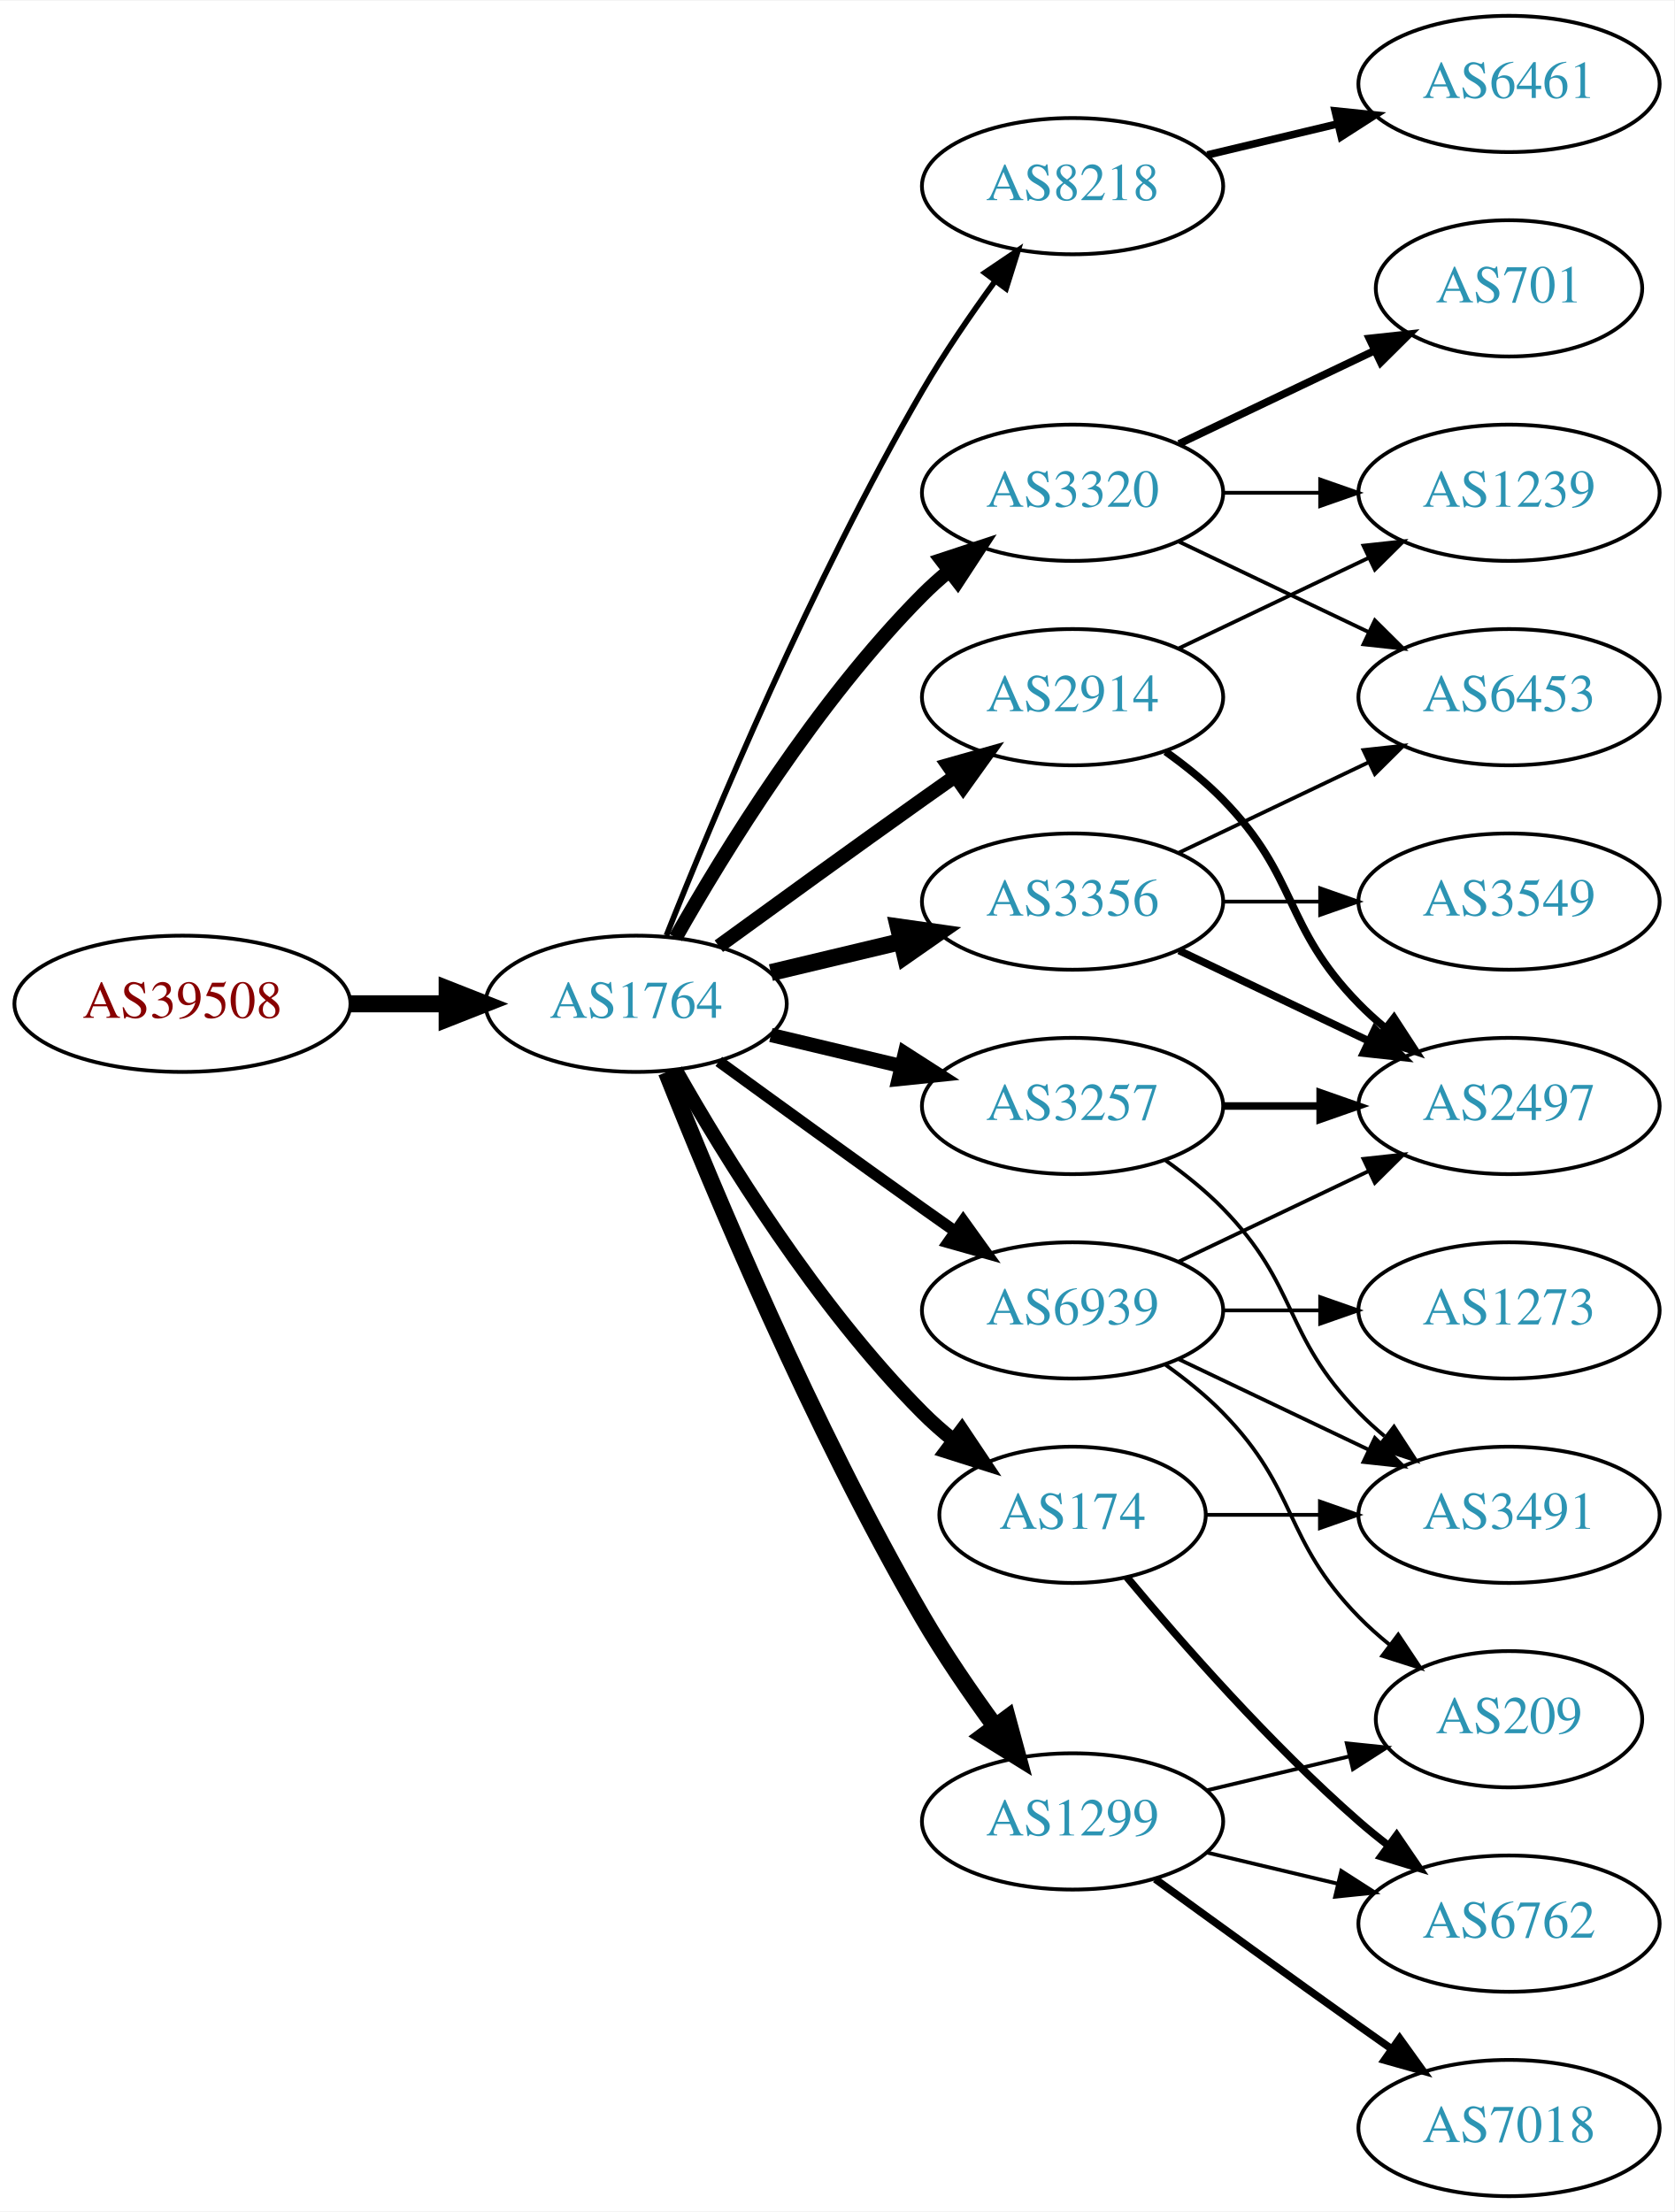
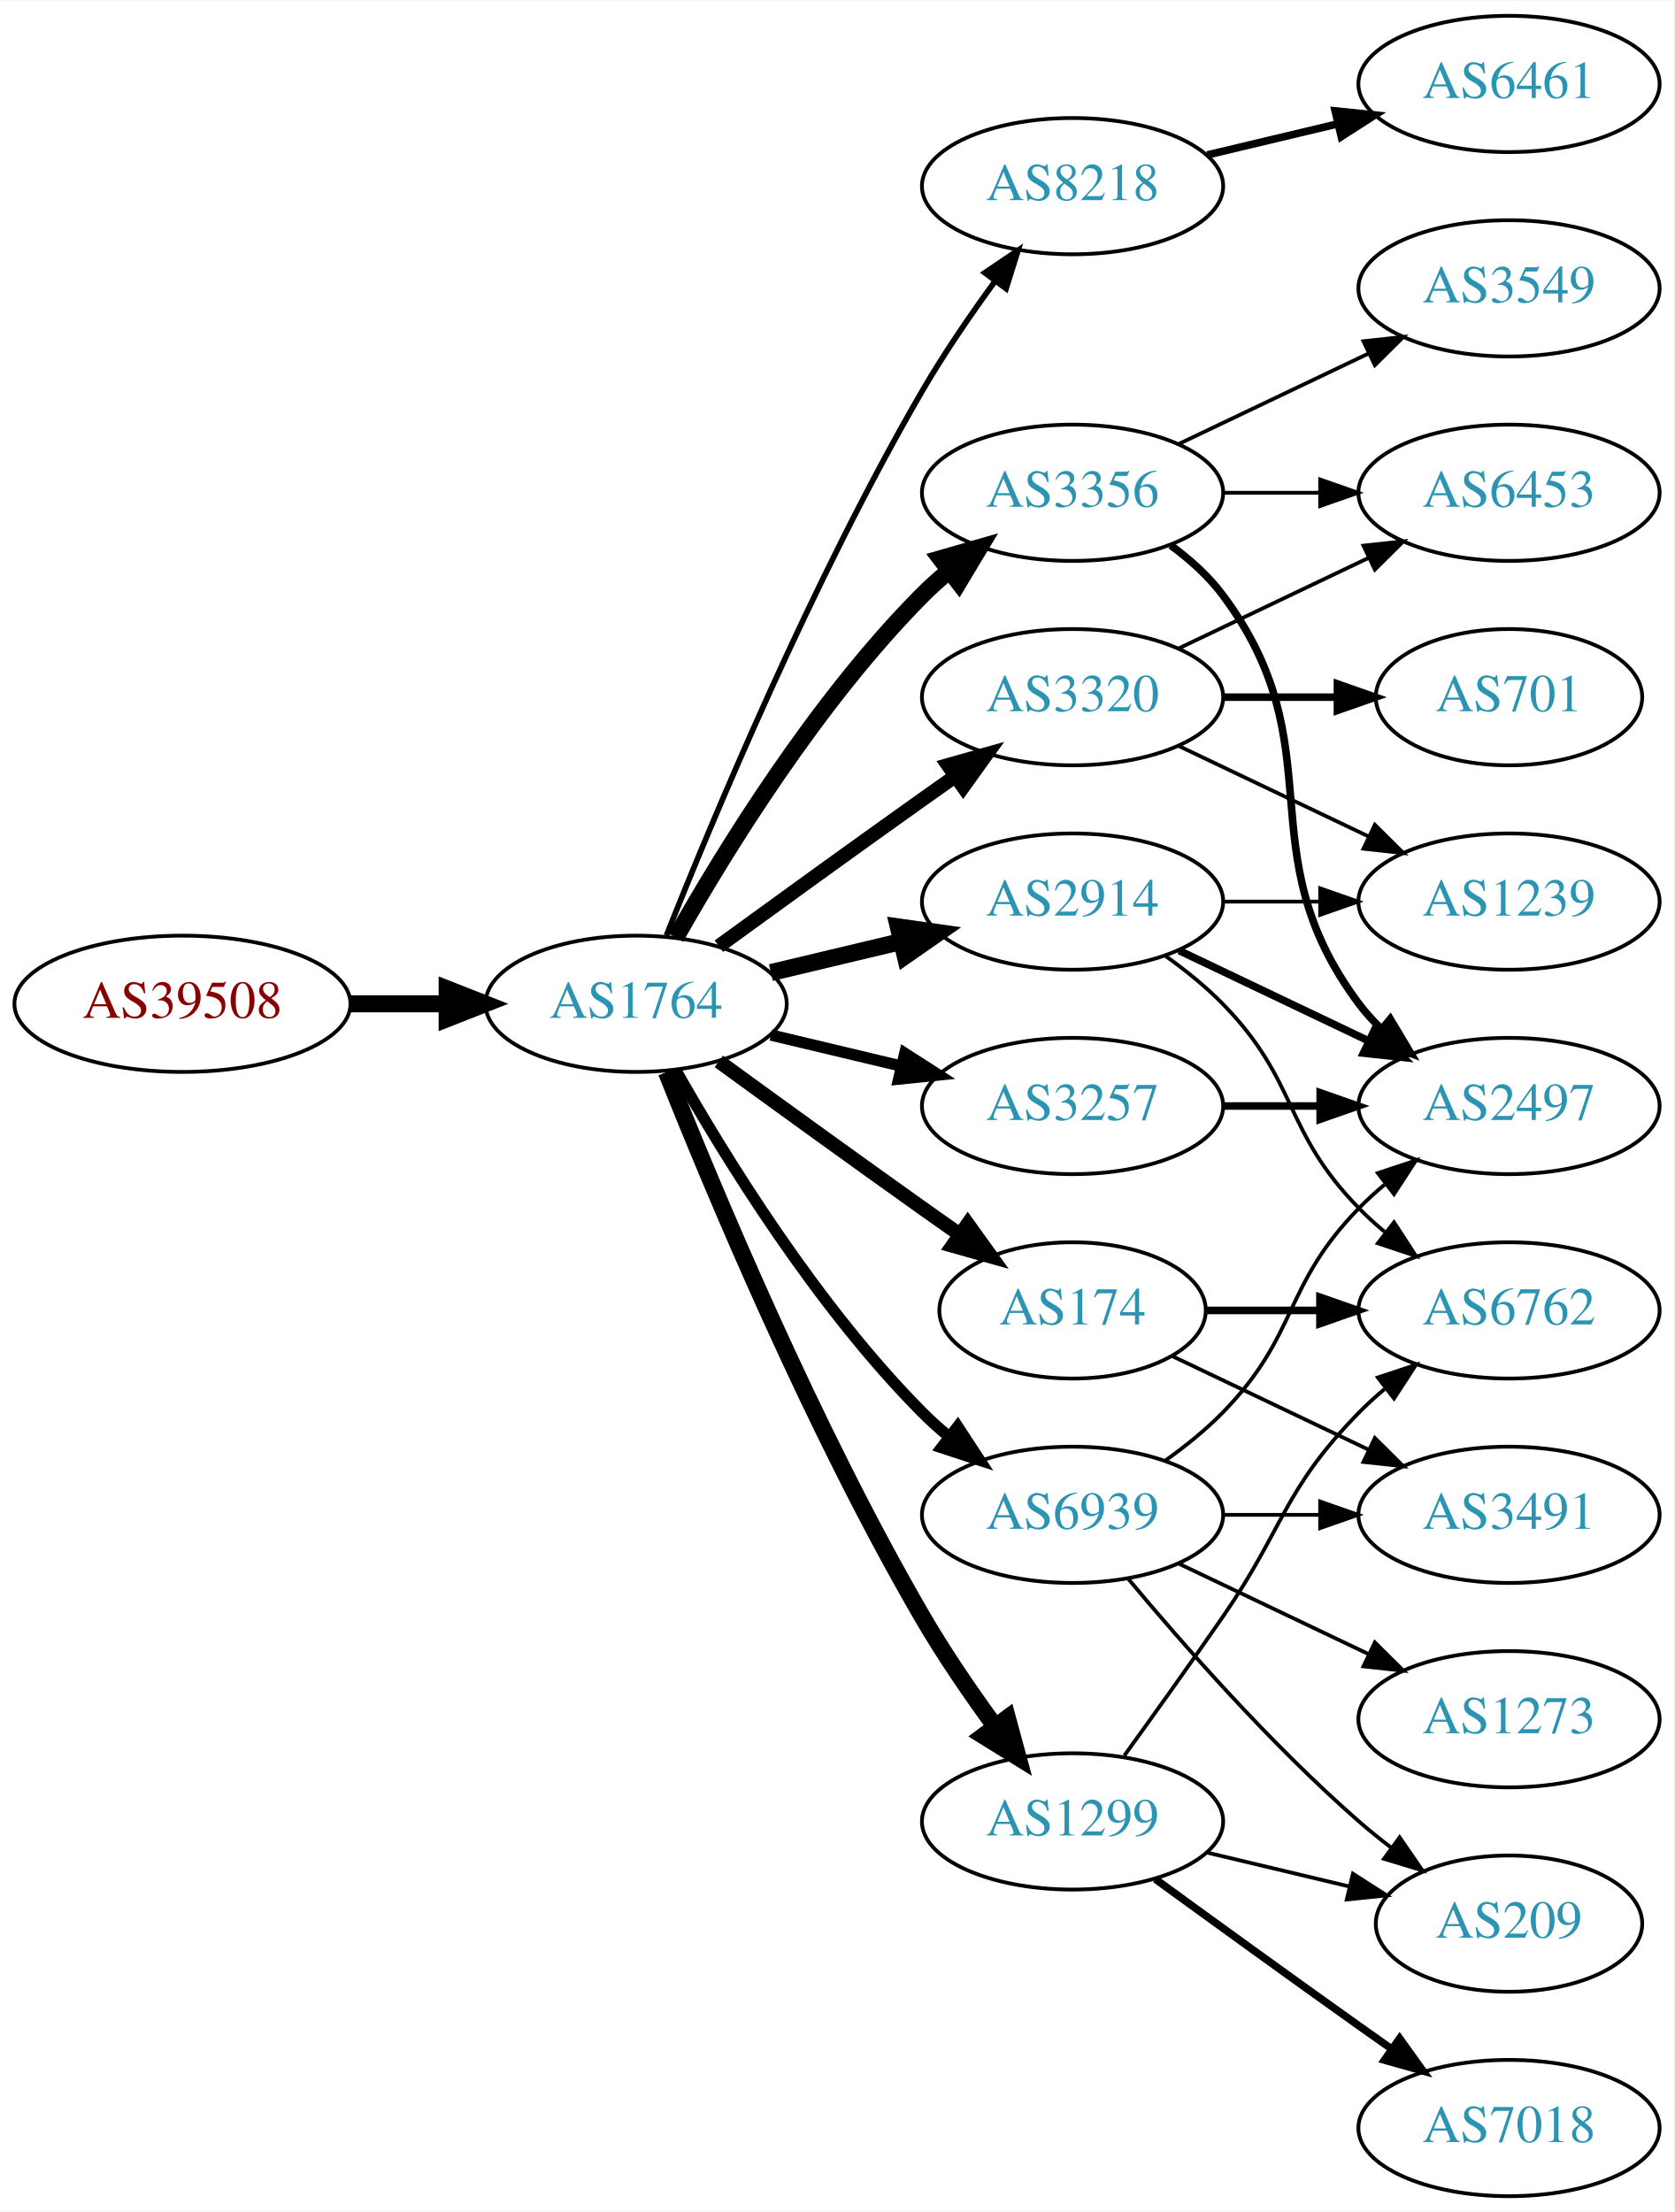
<svg xmlns="http://www.w3.org/2000/svg" xmlns:xlink="http://www.w3.org/1999/xlink" width="442pt" height="584pt" viewBox="0.00 0.00 442.27 584.00">
  <g id="graph0" class="graph" transform="scale(1 1) rotate(0) translate(4 580)">
    <polygon fill="white" stroke="none" points="-4,4 -4,-580 438.271,-580 438.271,4 -4,4" />
    <g id="node1" class="node">
      <g id="a_node1">
        <a xlink:href="/asn/39508" xlink:title="AS39508 ~ AXIANS ICT Austria GmbH [AT]">
          <ellipse fill="#ffffff" stroke="black" cx="44.196" cy="-315" rx="44.393" ry="18" />
          <text text-anchor="middle" x="44.196" y="-311.3" font-family="Times,serif" font-size="14.00" fill="#880000">AS39508</text>
        </a>
      </g>
    </g>
    <g id="node2" class="node">
      <g id="a_node2">
        <a xlink:href="/asn/1764" xlink:title="AS1764 ~ NEXTLAYER-AS [AT]">
          <ellipse fill="#ffffff" stroke="black" cx="164.039" cy="-315" rx="39.794" ry="18" />
          <text text-anchor="middle" x="164.039" y="-311.3" font-family="Times,serif" font-size="14.00" fill="#2c94b3">AS1764</text>
        </a>
      </g>
    </g>
    <g id="edge1" class="edge">
      <path fill="none" stroke="black" stroke-width="4.5" d="M88.407,-315C96.72,-315 105.482,-315 113.965,-315" />
      <polygon fill="black" stroke="black" stroke-width="4.5" points="114.123,-318.938 124.123,-315 114.123,-311.063 114.123,-318.938" />
    </g>
    <g id="node3" class="node">
      <g id="a_node3">
        <a xlink:href="/asn/8218" xlink:title="AS8218 ~ legacy Neotelecoms [FR]">
          <ellipse fill="#ffffff" stroke="black" cx="279.332" cy="-531" rx="39.794" ry="18" />
          <text text-anchor="middle" x="279.332" y="-527.3" font-family="Times,serif" font-size="14.00" fill="#2c94b3">AS8218</text>
        </a>
      </g>
    </g>
    <g id="edge2" class="edge">
      <path fill="none" stroke="black" stroke-width="1.5" d="M172.042,-333.051C184.169,-363.57 210.587,-426.933 239.685,-477 245.392,-486.819 252.43,-497.078 258.929,-505.984" />
      <polygon fill="black" stroke="black" stroke-width="1.5" points="256.155,-508.119 264.934,-514.05 261.77,-503.938 256.155,-508.119" />
    </g>
    <g id="node4" class="node">
      <g id="a_node4">
        <a xlink:href="/asn/3257" xlink:title="AS3257 ~ GTT [DE]">
          <ellipse fill="#ffffff" stroke="black" cx="279.332" cy="-288" rx="39.794" ry="18" />
          <text text-anchor="middle" x="279.332" y="-284.3" font-family="Times,serif" font-size="14.00" fill="#2c94b3">AS3257</text>
        </a>
      </g>
    </g>
    <g id="edge3" class="edge">
-       <path fill="none" stroke="black" stroke-width="3.75" d="M199.646,-306.752C210.517,-304.162 222.671,-301.265 234.114,-298.538" />
-       <polygon fill="black" stroke="black" stroke-width="3.75" points="235.02,-301.92 243.936,-296.197 233.397,-295.111 235.02,-301.92" />
+       <path fill="none" stroke="black" stroke-width="3" d="M199.646,-306.752C210.517,-304.162 222.671,-301.265 234.114,-298.538" />
+       <polygon fill="black" stroke="black" stroke-width="3" points="235.02,-301.92 243.936,-296.197 233.397,-295.111 235.02,-301.92" />
    </g>
    <g id="node5" class="node">
      <g id="a_node5">
-         <a xlink:href="/asn/3356" xlink:title="AS3356 ~ Level 3 Parent, LLC [US]">
-           <ellipse fill="#ffffff" stroke="black" cx="279.332" cy="-342" rx="39.794" ry="18" />
-           <text text-anchor="middle" x="279.332" y="-338.3" font-family="Times,serif" font-size="14.00" fill="#2c94b3">AS3356</text>
+         <a xlink:href="/asn/174" xlink:title="AS174 ~ Cogent Communications [US]">
+           <ellipse fill="#ffffff" stroke="black" cx="279.332" cy="-234" rx="35.194" ry="18" />
+           <text text-anchor="middle" x="279.332" y="-230.3" font-family="Times,serif" font-size="14.00" fill="#2c94b3">AS174</text>
        </a>
      </g>
    </g>
    <g id="edge4" class="edge">
-       <path fill="none" stroke="black" stroke-width="4.5" d="M199.646,-323.248C210.517,-325.838 222.671,-328.735 234.114,-331.462" />
-       <polygon fill="black" stroke="black" stroke-width="4.5" points="233.296,-335.315 243.936,-333.803 235.122,-327.654 233.296,-335.315" />
+       <path fill="none" stroke="black" stroke-width="3.75" d="M185.887,-299.778C200.821,-288.909 221.435,-273.975 239.685,-261 242.895,-258.718 246.264,-256.339 249.619,-253.982" />
+       <polygon fill="black" stroke="black" stroke-width="3.75" points="251.647,-256.834 257.83,-248.23 247.631,-251.101 251.647,-256.834" />
    </g>
    <g id="node6" class="node">
      <g id="a_node6">
-         <a xlink:href="/asn/2914" xlink:title="AS2914 ~ NTT America, Inc. [US]">
-           <ellipse fill="#ffffff" stroke="black" cx="279.332" cy="-396" rx="39.794" ry="18" />
-           <text text-anchor="middle" x="279.332" y="-392.3" font-family="Times,serif" font-size="14.00" fill="#2c94b3">AS2914</text>
-         </a>
-       </g>
-     </g>
-     <g id="edge5" class="edge">
-       <path fill="none" stroke="black" stroke-width="3.75" d="M185.887,-330.222C200.821,-341.091 221.435,-356.025 239.685,-369 242.506,-371.005 245.449,-373.085 248.397,-375.159" />
-       <polygon fill="black" stroke="black" stroke-width="3.75" points="246.424,-378.05 256.621,-380.926 250.443,-372.319 246.424,-378.05" />
-     </g>
-     <g id="node7" class="node">
-       <g id="a_node7">
-         <a xlink:href="/asn/174" xlink:title="AS174 ~ Cogent Communications [US]">
-           <ellipse fill="#ffffff" stroke="black" cx="279.332" cy="-180" rx="35.194" ry="18" />
-           <text text-anchor="middle" x="279.332" y="-176.3" font-family="Times,serif" font-size="14.00" fill="#2c94b3">AS174</text>
-         </a>
-       </g>
-     </g>
-     <g id="edge6" class="edge">
-       <path fill="none" stroke="black" stroke-width="3.75" d="M174.498,-297.51C187.28,-274.904 211.712,-235.114 239.685,-207 242.185,-204.487 244.946,-202.051 247.807,-199.739" />
-       <polygon fill="black" stroke="black" stroke-width="3.75" points="250.108,-202.389 256.004,-193.587 245.905,-196.79 250.108,-202.389" />
-     </g>
-     <g id="node8" class="node">
-       <g id="a_node8">
        <a xlink:href="/asn/1299" xlink:title="AS1299 ~ Telia Carrier [EU]">
          <ellipse fill="#ffffff" stroke="black" cx="279.332" cy="-99" rx="39.794" ry="18" />
          <text text-anchor="middle" x="279.332" y="-95.3" font-family="Times,serif" font-size="14.00" fill="#2c94b3">AS1299</text>
        </a>
      </g>
    </g>
-     <g id="edge7" class="edge">
+     <g id="edge5" class="edge">
      <path fill="none" stroke="black" stroke-width="4.5" d="M172.042,-296.949C184.169,-266.43 210.587,-203.067 239.685,-153 245.392,-143.181 252.43,-132.922 258.929,-124.016" />
      <polygon fill="black" stroke="black" stroke-width="4.5" points="262.121,-126.323 264.934,-115.95 255.804,-121.62 262.121,-126.323" />
    </g>
+     <g id="node7" class="node">
+       <g id="a_node7">
+         <a xlink:href="/asn/3320" xlink:title="AS3320 ~ DTAG [DE]">
+           <ellipse fill="#ffffff" stroke="black" cx="279.332" cy="-396" rx="39.794" ry="18" />
+           <text text-anchor="middle" x="279.332" y="-392.3" font-family="Times,serif" font-size="14.00" fill="#2c94b3">AS3320</text>
+         </a>
+       </g>
+     </g>
+     <g id="edge6" class="edge">
+       <path fill="none" stroke="black" stroke-width="3.75" d="M185.887,-330.222C200.821,-341.091 221.435,-356.025 239.685,-369 242.506,-371.005 245.449,-373.085 248.397,-375.159" />
+       <polygon fill="black" stroke="black" stroke-width="3.75" points="246.424,-378.05 256.621,-380.926 250.443,-372.319 246.424,-378.05" />
+     </g>
+     <g id="node8" class="node">
+       <g id="a_node8">
+         <a xlink:href="/asn/3356" xlink:title="AS3356 ~ Level 3 Parent, LLC [US]">
+           <ellipse fill="#ffffff" stroke="black" cx="279.332" cy="-450" rx="39.794" ry="18" />
+           <text text-anchor="middle" x="279.332" y="-446.3" font-family="Times,serif" font-size="14.00" fill="#2c94b3">AS3356</text>
+         </a>
+       </g>
+     </g>
+     <g id="edge7" class="edge">
+       <path fill="none" stroke="black" stroke-width="4.5" d="M174.498,-332.49C187.28,-355.096 211.712,-394.886 239.685,-423 241.796,-425.121 244.092,-427.188 246.477,-429.171" />
+       <polygon fill="black" stroke="black" stroke-width="4.5" points="244.463,-432.589 254.793,-435.556 249.259,-426.343 244.463,-432.589" />
+     </g>
    <g id="node9" class="node">
      <g id="a_node9">
-         <a xlink:href="/asn/3320" xlink:title="AS3320 ~ DTAG [DE]">
-           <ellipse fill="#ffffff" stroke="black" cx="279.332" cy="-450" rx="39.794" ry="18" />
-           <text text-anchor="middle" x="279.332" y="-446.3" font-family="Times,serif" font-size="14.00" fill="#2c94b3">AS3320</text>
+         <a xlink:href="/asn/2914" xlink:title="AS2914 ~ NTT America, Inc. [US]">
+           <ellipse fill="#ffffff" stroke="black" cx="279.332" cy="-342" rx="39.794" ry="18" />
+           <text text-anchor="middle" x="279.332" y="-338.3" font-family="Times,serif" font-size="14.00" fill="#2c94b3">AS2914</text>
        </a>
      </g>
    </g>
    <g id="edge8" class="edge">
-       <path fill="none" stroke="black" stroke-width="3.75" d="M174.498,-332.49C187.28,-355.096 211.712,-394.886 239.685,-423 241.796,-425.121 244.092,-427.188 246.477,-429.171" />
-       <polygon fill="black" stroke="black" stroke-width="3.75" points="244.73,-432.242 254.793,-435.556 248.993,-426.69 244.73,-432.242" />
+       <path fill="none" stroke="black" stroke-width="4.5" d="M199.646,-323.248C210.517,-325.838 222.671,-328.735 234.114,-331.462" />
+       <polygon fill="black" stroke="black" stroke-width="4.5" points="233.296,-335.315 243.936,-333.803 235.122,-327.654 233.296,-335.315" />
    </g>
    <g id="node10" class="node">
      <g id="a_node10">
        <a xlink:href="/asn/6939" xlink:title="AS6939 ~ Hurricane Electric LLC [US]">
-           <ellipse fill="#ffffff" stroke="black" cx="279.332" cy="-234" rx="39.794" ry="18" />
-           <text text-anchor="middle" x="279.332" y="-230.3" font-family="Times,serif" font-size="14.00" fill="#2c94b3">AS6939</text>
+           <ellipse fill="#ffffff" stroke="black" cx="279.332" cy="-180" rx="39.794" ry="18" />
+           <text text-anchor="middle" x="279.332" y="-176.3" font-family="Times,serif" font-size="14.00" fill="#2c94b3">AS6939</text>
        </a>
      </g>
    </g>
    <g id="edge9" class="edge">
-       <path fill="none" stroke="black" stroke-width="3" d="M185.887,-299.778C200.821,-288.909 221.435,-273.975 239.685,-261 242.506,-258.995 245.449,-256.915 248.397,-254.841" />
-       <polygon fill="black" stroke="black" stroke-width="3" points="250.443,-257.681 256.621,-249.074 246.424,-251.95 250.443,-257.681" />
+       <path fill="none" stroke="black" stroke-width="3" d="M174.498,-297.51C187.28,-274.904 211.712,-235.114 239.685,-207 241.796,-204.879 244.092,-202.812 246.477,-200.829" />
+       <polygon fill="black" stroke="black" stroke-width="3" points="248.993,-203.31 254.793,-194.444 244.73,-197.758 248.993,-203.31" />
    </g>
    <g id="node11" class="node">
      <g id="a_node11">
        <a xlink:href="/asn/6461" xlink:title="AS6461 ~ Zayo Bandwidth [US]">
          <ellipse fill="#ffffff" stroke="black" cx="394.625" cy="-558" rx="39.794" ry="18" />
          <text text-anchor="middle" x="394.625" y="-554.3" font-family="Times,serif" font-size="14.00" fill="#2c94b3">AS6461</text>
        </a>
      </g>
    </g>
    <g id="edge10" class="edge">
      <path fill="none" stroke="black" stroke-width="2" d="M314.939,-539.248C325.81,-541.838 337.964,-544.735 349.407,-547.462" />
      <polygon fill="black" stroke="black" stroke-width="2" points="348.69,-550.889 359.229,-549.803 350.313,-544.08 348.69,-550.889" />
    </g>
-     <g id="node13" class="node">
-       <g id="a_node13">
+     <g id="node19" class="node">
+       <g id="a_node19">
        <a xlink:href="/asn/2497" xlink:title="AS2497 ~ Internet Initiative Japan Inc. [JP]">
          <ellipse fill="#ffffff" stroke="black" cx="394.625" cy="-288" rx="39.794" ry="18" />
          <text text-anchor="middle" x="394.625" y="-284.3" font-family="Times,serif" font-size="14.00" fill="#2c94b3">AS2497</text>
        </a>
      </g>
    </g>
-     <g id="edge20" class="edge">
+     <g id="edge25" class="edge">
      <path fill="none" stroke="black" stroke-width="2" d="M319.004,-288C327.207,-288 335.971,-288 344.503,-288" />
      <polygon fill="black" stroke="black" stroke-width="2" points="344.742,-291.5 354.742,-288 344.742,-284.5 344.742,-291.5" />
    </g>
-     <g id="node20" class="node">
-       <g id="a_node20">
+     <g id="node12" class="node">
+       <g id="a_node12">
+         <a xlink:href="/asn/6762" xlink:title="AS6762 ~ TELECOM ITALIA SPARKLE S.p.A. [IT]">
+           <ellipse fill="#ffffff" stroke="black" cx="394.625" cy="-234" rx="39.794" ry="18" />
+           <text text-anchor="middle" x="394.625" y="-230.3" font-family="Times,serif" font-size="14.00" fill="#2c94b3">AS6762</text>
+         </a>
+       </g>
+     </g>
+     <g id="edge11" class="edge">
+       <path fill="none" stroke="black" stroke-width="2" d="M314.631,-234C324.008,-234 334.358,-234 344.393,-234" />
+       <polygon fill="black" stroke="black" stroke-width="2" points="344.681,-237.5 354.681,-234 344.681,-230.5 344.681,-237.5" />
+     </g>
+     <g id="node13" class="node">
+       <g id="a_node13">
        <a xlink:href="/asn/3491" xlink:title="AS3491 ~ PCCW Global, Inc. [US]">
          <ellipse fill="#ffffff" stroke="black" cx="394.625" cy="-180" rx="39.794" ry="18" />
          <text text-anchor="middle" x="394.625" y="-176.3" font-family="Times,serif" font-size="14.00" fill="#2c94b3">AS3491</text>
        </a>
      </g>
    </g>
-     <g id="edge21" class="edge">
-       <path fill="none" stroke="black" d="M303.926,-273.611C309.182,-269.852 314.513,-265.563 318.978,-261 339.151,-240.383 334.806,-227.617 354.978,-207 357.071,-204.861 359.354,-202.782 361.731,-200.79" />
-       <polygon fill="black" stroke="black" points="364.249,-203.268 370.031,-194.389 359.974,-197.725 364.249,-203.268" />
-     </g>
-     <g id="node12" class="node">
-       <g id="a_node12">
-         <a xlink:href="/asn/6453" xlink:title="AS6453 ~ TATA COMMUNICATIONS (AMERICA) INC [US]">
-           <ellipse fill="#ffffff" stroke="black" cx="394.625" cy="-396" rx="39.794" ry="18" />
-           <text text-anchor="middle" x="394.625" y="-392.3" font-family="Times,serif" font-size="14.00" fill="#2c94b3">AS6453</text>
-         </a>
-       </g>
-     </g>
-     <g id="edge11" class="edge">
-       <path fill="none" stroke="black" d="M307.468,-354.934C322.462,-362.081 341.283,-371.052 357.506,-378.785" />
-       <polygon fill="black" stroke="black" points="356.177,-382.028 366.71,-383.171 359.188,-375.709 356.177,-382.028" />
-     </g>
    <g id="edge12" class="edge">
-       <path fill="none" stroke="black" stroke-width="2" d="M307.468,-329.066C322.462,-321.919 341.283,-312.948 357.506,-305.215" />
-       <polygon fill="black" stroke="black" stroke-width="2" points="359.188,-308.291 366.71,-300.829 356.177,-301.972 359.188,-308.291" />
+       <path fill="none" stroke="black" d="M305.757,-221.881C321.059,-214.587 340.783,-205.186 357.665,-197.14" />
+       <polygon fill="black" stroke="black" points="359.184,-200.293 366.705,-192.831 356.172,-193.974 359.184,-200.293" />
+     </g>
+     <g id="edge13" class="edge">
+       <path fill="none" stroke="black" d="M293.011,-116.406C300.626,-126.937 310.459,-140.67 318.978,-153 335.374,-176.731 334.806,-186.383 354.978,-207 357.071,-209.139 359.354,-211.218 361.731,-213.21" />
+       <polygon fill="black" stroke="black" points="359.974,-216.275 370.031,-219.611 364.249,-210.732 359.974,-216.275" />
    </g>
    <g id="node14" class="node">
      <g id="a_node14">
-         <a xlink:href="/asn/3549" xlink:title="AS3549 ~ Level 3 Parent, LLC [US]">
-           <ellipse fill="#ffffff" stroke="black" cx="394.625" cy="-342" rx="39.794" ry="18" />
-           <text text-anchor="middle" x="394.625" y="-338.3" font-family="Times,serif" font-size="14.00" fill="#2c94b3">AS3549</text>
-         </a>
-       </g>
-     </g>
-     <g id="edge13" class="edge">
-       <path fill="none" stroke="black" d="M319.004,-342C327.207,-342 335.971,-342 344.503,-342" />
-       <polygon fill="black" stroke="black" points="344.742,-345.5 354.742,-342 344.742,-338.5 344.742,-345.5" />
-     </g>
-     <g id="edge24" class="edge">
-       <path fill="none" stroke="black" stroke-width="2" d="M303.926,-381.611C309.182,-377.852 314.513,-373.563 318.978,-369 339.151,-348.383 334.806,-335.617 354.978,-315 357.071,-312.861 359.354,-310.782 361.731,-308.79" />
-       <polygon fill="black" stroke="black" stroke-width="2" points="364.249,-311.268 370.031,-302.389 359.974,-305.725 364.249,-311.268" />
-     </g>
-     <g id="node19" class="node">
-       <g id="a_node19">
-         <a xlink:href="/asn/1239" xlink:title="AS1239 ~ Sprint [US]">
-           <ellipse fill="#ffffff" stroke="black" cx="394.625" cy="-450" rx="39.794" ry="18" />
-           <text text-anchor="middle" x="394.625" y="-446.3" font-family="Times,serif" font-size="14.00" fill="#2c94b3">AS1239</text>
-         </a>
-       </g>
-     </g>
-     <g id="edge25" class="edge">
-       <path fill="none" stroke="black" d="M307.468,-408.934C322.462,-416.081 341.283,-425.052 357.506,-432.785" />
-       <polygon fill="black" stroke="black" points="356.177,-436.028 366.71,-437.171 359.188,-429.709 356.177,-436.028" />
-     </g>
-     <g id="node15" class="node">
-       <g id="a_node15">
-         <a xlink:href="/asn/6762" xlink:title="AS6762 ~ TELECOM ITALIA SPARKLE S.p.A. [IT]">
-           <ellipse fill="#ffffff" stroke="black" cx="394.625" cy="-72" rx="39.794" ry="18" />
-           <text text-anchor="middle" x="394.625" y="-68.3" font-family="Times,serif" font-size="14.00" fill="#2c94b3">AS6762</text>
-         </a>
-       </g>
-     </g>
-     <g id="edge23" class="edge">
-       <path fill="none" stroke="black" stroke-width="2" d="M293.696,-163.501C307.952,-146.404 331.647,-119.381 354.978,-99 357.444,-96.846 360.082,-94.706 362.78,-92.628" />
-       <polygon fill="black" stroke="black" stroke-width="2" points="364.953,-95.375 370.934,-86.63 360.805,-89.736 364.953,-95.375" />
-     </g>
-     <g id="edge22" class="edge">
-       <path fill="none" stroke="black" d="M314.631,-180C324.008,-180 334.358,-180 344.393,-180" />
-       <polygon fill="black" stroke="black" points="344.681,-183.5 354.681,-180 344.681,-176.5 344.681,-183.5" />
-     </g>
-     <g id="edge14" class="edge">
-       <path fill="none" stroke="black" d="M314.939,-90.752C325.81,-88.162 337.964,-85.265 349.407,-82.538" />
-       <polygon fill="black" stroke="black" points="350.313,-85.92 359.229,-80.197 348.69,-79.111 350.313,-85.92" />
-     </g>
-     <g id="node16" class="node">
-       <g id="a_node16">
        <a xlink:href="/asn/7018" xlink:title="AS7018 ~ AT&amp;T Services, Inc. [US]">
          <ellipse fill="#ffffff" stroke="black" cx="394.625" cy="-18" rx="39.794" ry="18" />
          <text text-anchor="middle" x="394.625" y="-14.3" font-family="Times,serif" font-size="14.00" fill="#2c94b3">AS7018</text>
        </a>
      </g>
    </g>
-     <g id="edge15" class="edge">
+     <g id="edge14" class="edge">
      <path fill="none" stroke="black" stroke-width="2" d="M301.18,-83.778C316.114,-72.909 336.727,-57.975 354.978,-45 357.799,-42.995 360.742,-40.915 363.69,-38.841" />
      <polygon fill="black" stroke="black" stroke-width="2" points="365.736,-41.681 371.914,-33.074 361.717,-35.95 365.736,-41.681" />
    </g>
+     <g id="node15" class="node">
+       <g id="a_node15">
+         <a xlink:href="/asn/209" xlink:title="AS209 ~ CenturyLink Communications, LLC [US]">
+           <ellipse fill="#ffffff" stroke="black" cx="394.625" cy="-72" rx="35.194" ry="18" />
+           <text text-anchor="middle" x="394.625" y="-68.3" font-family="Times,serif" font-size="14.00" fill="#2c94b3">AS209</text>
+         </a>
+       </g>
+     </g>
+     <g id="edge15" class="edge">
+       <path fill="none" stroke="black" d="M314.939,-90.752C326.733,-87.942 340.038,-84.771 352.306,-81.847" />
+       <polygon fill="black" stroke="black" points="353.394,-85.186 362.311,-79.463 351.772,-78.376 353.394,-85.186" />
+     </g>
+     <g id="node16" class="node">
+       <g id="a_node16">
+         <a xlink:href="/asn/701" xlink:title="AS701 ~ UUNET [US]">
+           <ellipse fill="#ffffff" stroke="black" cx="394.625" cy="-396" rx="35.194" ry="18" />
+           <text text-anchor="middle" x="394.625" y="-392.3" font-family="Times,serif" font-size="14.00" fill="#2c94b3">AS701</text>
+         </a>
+       </g>
+     </g>
+     <g id="edge16" class="edge">
+       <path fill="none" stroke="black" stroke-width="2" d="M319.004,-396C328.709,-396 339.2,-396 349.163,-396" />
+       <polygon fill="black" stroke="black" stroke-width="2" points="349.299,-399.5 359.299,-396 349.299,-392.5 349.299,-399.5" />
+     </g>
    <g id="node17" class="node">
      <g id="a_node17">
-         <a xlink:href="/asn/209" xlink:title="AS209 ~ CenturyLink Communications, LLC [US]">
-           <ellipse fill="#ffffff" stroke="black" cx="394.625" cy="-126" rx="35.194" ry="18" />
-           <text text-anchor="middle" x="394.625" y="-122.3" font-family="Times,serif" font-size="14.00" fill="#2c94b3">AS209</text>
-         </a>
-       </g>
-     </g>
-     <g id="edge16" class="edge">
-       <path fill="none" stroke="black" d="M314.939,-107.248C326.733,-110.058 340.038,-113.229 352.306,-116.153" />
-       <polygon fill="black" stroke="black" points="351.772,-119.624 362.311,-118.537 353.394,-112.814 351.772,-119.624" />
-     </g>
-     <g id="edge19" class="edge">
-       <path fill="none" stroke="black" d="M307.468,-437.066C322.462,-429.919 341.283,-420.948 357.506,-413.215" />
-       <polygon fill="black" stroke="black" points="359.188,-416.291 366.71,-408.829 356.177,-409.972 359.188,-416.291" />
+         <a xlink:href="/asn/1239" xlink:title="AS1239 ~ Sprint [US]">
+           <ellipse fill="#ffffff" stroke="black" cx="394.625" cy="-342" rx="39.794" ry="18" />
+           <text text-anchor="middle" x="394.625" y="-338.3" font-family="Times,serif" font-size="14.00" fill="#2c94b3">AS1239</text>
+         </a>
+       </g>
+     </g>
+     <g id="edge17" class="edge">
+       <path fill="none" stroke="black" d="M307.468,-383.066C322.462,-375.919 341.283,-366.948 357.506,-359.215" />
+       <polygon fill="black" stroke="black" points="359.188,-362.291 366.71,-354.829 356.177,-355.972 359.188,-362.291" />
    </g>
    <g id="node18" class="node">
      <g id="a_node18">
-         <a xlink:href="/asn/701" xlink:title="AS701 ~ UUNET [US]">
-           <ellipse fill="#ffffff" stroke="black" cx="394.625" cy="-504" rx="35.194" ry="18" />
-           <text text-anchor="middle" x="394.625" y="-500.3" font-family="Times,serif" font-size="14.00" fill="#2c94b3">AS701</text>
-         </a>
-       </g>
-     </g>
-     <g id="edge17" class="edge">
-       <path fill="none" stroke="black" stroke-width="2" d="M307.468,-462.934C322.9,-470.29 342.385,-479.577 358.92,-487.459" />
-       <polygon fill="black" stroke="black" stroke-width="2" points="357.729,-490.768 368.262,-491.911 360.741,-484.449 357.729,-490.768" />
+         <a xlink:href="/asn/6453" xlink:title="AS6453 ~ TATA COMMUNICATIONS (AMERICA) INC [US]">
+           <ellipse fill="#ffffff" stroke="black" cx="394.625" cy="-450" rx="39.794" ry="18" />
+           <text text-anchor="middle" x="394.625" y="-446.3" font-family="Times,serif" font-size="14.00" fill="#2c94b3">AS6453</text>
+         </a>
+       </g>
    </g>
    <g id="edge18" class="edge">
+       <path fill="none" stroke="black" d="M307.468,-408.934C322.462,-416.081 341.283,-425.052 357.506,-432.785" />
+       <polygon fill="black" stroke="black" points="356.177,-436.028 366.71,-437.171 359.188,-429.709 356.177,-436.028" />
+     </g>
+     <g id="edge21" class="edge">
      <path fill="none" stroke="black" d="M319.004,-450C327.207,-450 335.971,-450 344.503,-450" />
      <polygon fill="black" stroke="black" points="344.742,-453.5 354.742,-450 344.742,-446.5 344.742,-453.5" />
    </g>
+     <g id="edge19" class="edge">
+       <path fill="none" stroke="black" stroke-width="2" d="M305.262,-436.118C310.338,-432.389 315.256,-427.984 318.978,-423 349.249,-382.458 324.707,-355.542 354.978,-315 356.723,-312.664 358.73,-310.455 360.893,-308.383" />
+       <polygon fill="black" stroke="black" stroke-width="2" points="363.253,-310.973 368.694,-301.882 358.771,-305.595 363.253,-310.973" />
+     </g>
+     <g id="node20" class="node">
+       <g id="a_node20">
+         <a xlink:href="/asn/3549" xlink:title="AS3549 ~ Level 3 Parent, LLC [US]">
+           <ellipse fill="#ffffff" stroke="black" cx="394.625" cy="-504" rx="39.794" ry="18" />
+           <text text-anchor="middle" x="394.625" y="-500.3" font-family="Times,serif" font-size="14.00" fill="#2c94b3">AS3549</text>
+         </a>
+       </g>
+     </g>
+     <g id="edge20" class="edge">
+       <path fill="none" stroke="black" d="M307.468,-462.934C322.462,-470.081 341.283,-479.052 357.506,-486.785" />
+       <polygon fill="black" stroke="black" points="356.177,-490.028 366.71,-491.171 359.188,-483.709 356.177,-490.028" />
+     </g>
+     <g id="edge23" class="edge">
+       <path fill="none" stroke="black" d="M303.926,-327.611C309.182,-323.852 314.513,-319.563 318.978,-315 339.151,-294.383 334.806,-281.617 354.978,-261 357.071,-258.861 359.354,-256.782 361.731,-254.79" />
+       <polygon fill="black" stroke="black" points="364.249,-257.268 370.031,-248.389 359.974,-251.725 364.249,-257.268" />
+     </g>
+     <g id="edge22" class="edge">
+       <path fill="none" stroke="black" d="M319.004,-342C327.207,-342 335.971,-342 344.503,-342" />
+       <polygon fill="black" stroke="black" points="344.742,-345.5 354.742,-342 344.742,-338.5 344.742,-345.5" />
+     </g>
+     <g id="edge24" class="edge">
+       <path fill="none" stroke="black" stroke-width="2" d="M307.468,-329.066C322.462,-321.919 341.283,-312.948 357.506,-305.215" />
+       <polygon fill="black" stroke="black" stroke-width="2" points="359.188,-308.291 366.71,-300.829 356.177,-301.972 359.188,-308.291" />
+     </g>
+     <g id="edge29" class="edge">
+       <path fill="none" stroke="black" d="M319.004,-180C327.207,-180 335.971,-180 344.503,-180" />
+       <polygon fill="black" stroke="black" points="344.742,-183.5 354.742,-180 344.742,-176.5 344.742,-183.5" />
+     </g>
    <g id="edge26" class="edge">
-       <path fill="none" stroke="black" d="M307.468,-246.934C322.462,-254.081 341.283,-263.052 357.506,-270.785" />
-       <polygon fill="black" stroke="black" points="356.177,-274.028 366.71,-275.171 359.188,-267.709 356.177,-274.028" />
-     </g>
-     <g id="edge29" class="edge">
-       <path fill="none" stroke="black" d="M303.926,-219.611C309.182,-215.852 314.513,-211.563 318.978,-207 339.151,-186.383 334.806,-173.617 354.978,-153 357.457,-150.466 360.204,-148.017 363.056,-145.696" />
-       <polygon fill="black" stroke="black" points="365.359,-148.343 371.242,-139.532 361.148,-142.752 365.359,-148.343" />
+       <path fill="none" stroke="black" d="M293.962,-163.183C308.244,-146.071 331.791,-119.255 354.978,-99 357.648,-96.668 360.521,-94.352 363.451,-92.114" />
+       <polygon fill="black" stroke="black" points="365.729,-94.784 371.742,-86.061 361.602,-89.13 365.729,-94.784" />
    </g>
    <g id="edge27" class="edge">
-       <path fill="none" stroke="black" d="M307.468,-221.066C322.462,-213.919 341.283,-204.948 357.506,-197.215" />
-       <polygon fill="black" stroke="black" points="359.188,-200.291 366.71,-192.829 356.177,-193.972 359.188,-200.291" />
+       <path fill="none" stroke="black" d="M303.926,-194.389C309.182,-198.148 314.513,-202.437 318.978,-207 339.151,-227.617 334.806,-240.383 354.978,-261 357.071,-263.139 359.354,-265.218 361.731,-267.21" />
+       <polygon fill="black" stroke="black" points="359.974,-270.275 370.031,-273.611 364.249,-264.732 359.974,-270.275" />
    </g>
    <g id="node21" class="node">
      <g id="a_node21">
        <a xlink:href="/asn/1273" xlink:title="AS1273 ~ Vodafone Group PLC [EU]">
-           <ellipse fill="#ffffff" stroke="black" cx="394.625" cy="-234" rx="39.794" ry="18" />
-           <text text-anchor="middle" x="394.625" y="-230.3" font-family="Times,serif" font-size="14.00" fill="#2c94b3">AS1273</text>
+           <ellipse fill="#ffffff" stroke="black" cx="394.625" cy="-126" rx="39.794" ry="18" />
+           <text text-anchor="middle" x="394.625" y="-122.3" font-family="Times,serif" font-size="14.00" fill="#2c94b3">AS1273</text>
        </a>
      </g>
    </g>
    <g id="edge28" class="edge">
-       <path fill="none" stroke="black" d="M319.004,-234C327.207,-234 335.971,-234 344.503,-234" />
-       <polygon fill="black" stroke="black" points="344.742,-237.5 354.742,-234 344.742,-230.5 344.742,-237.5" />
+       <path fill="none" stroke="black" d="M307.468,-167.066C322.462,-159.919 341.283,-150.948 357.506,-143.215" />
+       <polygon fill="black" stroke="black" points="359.188,-146.291 366.71,-138.829 356.177,-139.972 359.188,-146.291" />
    </g>
  </g>
</svg>
